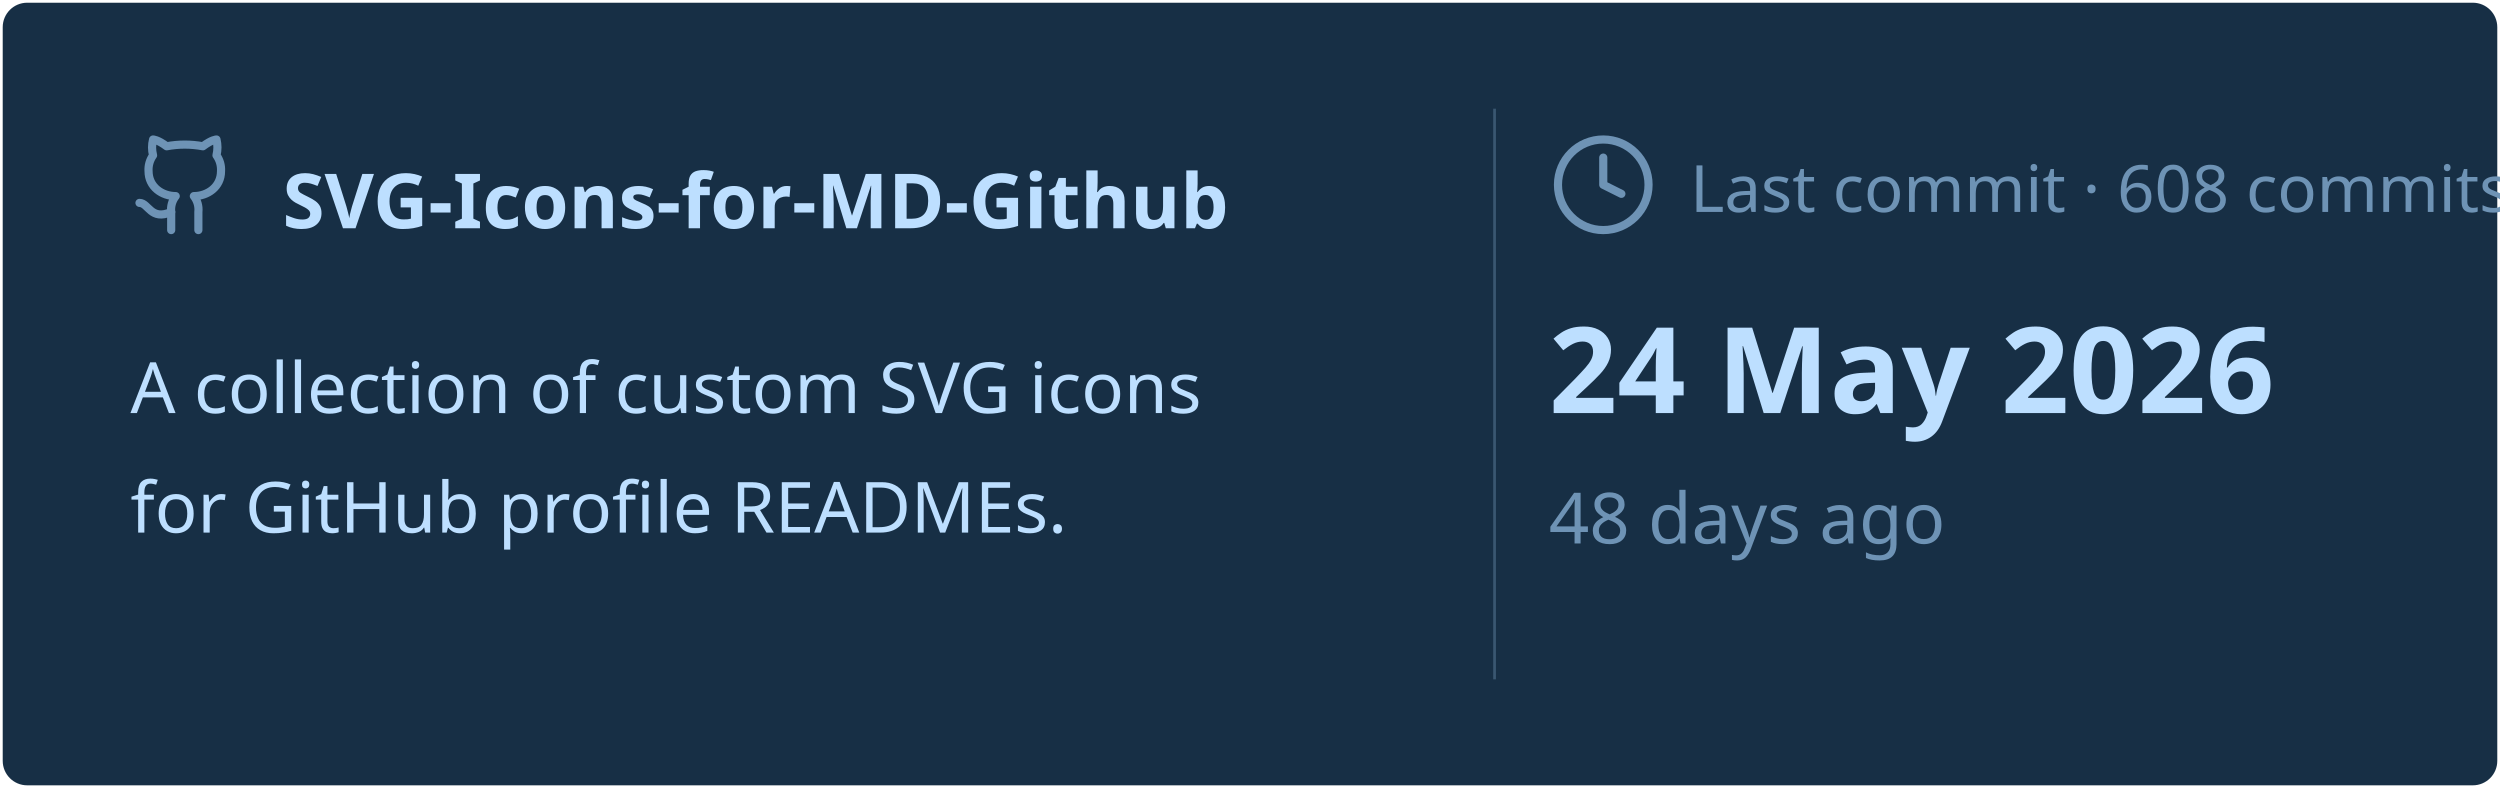
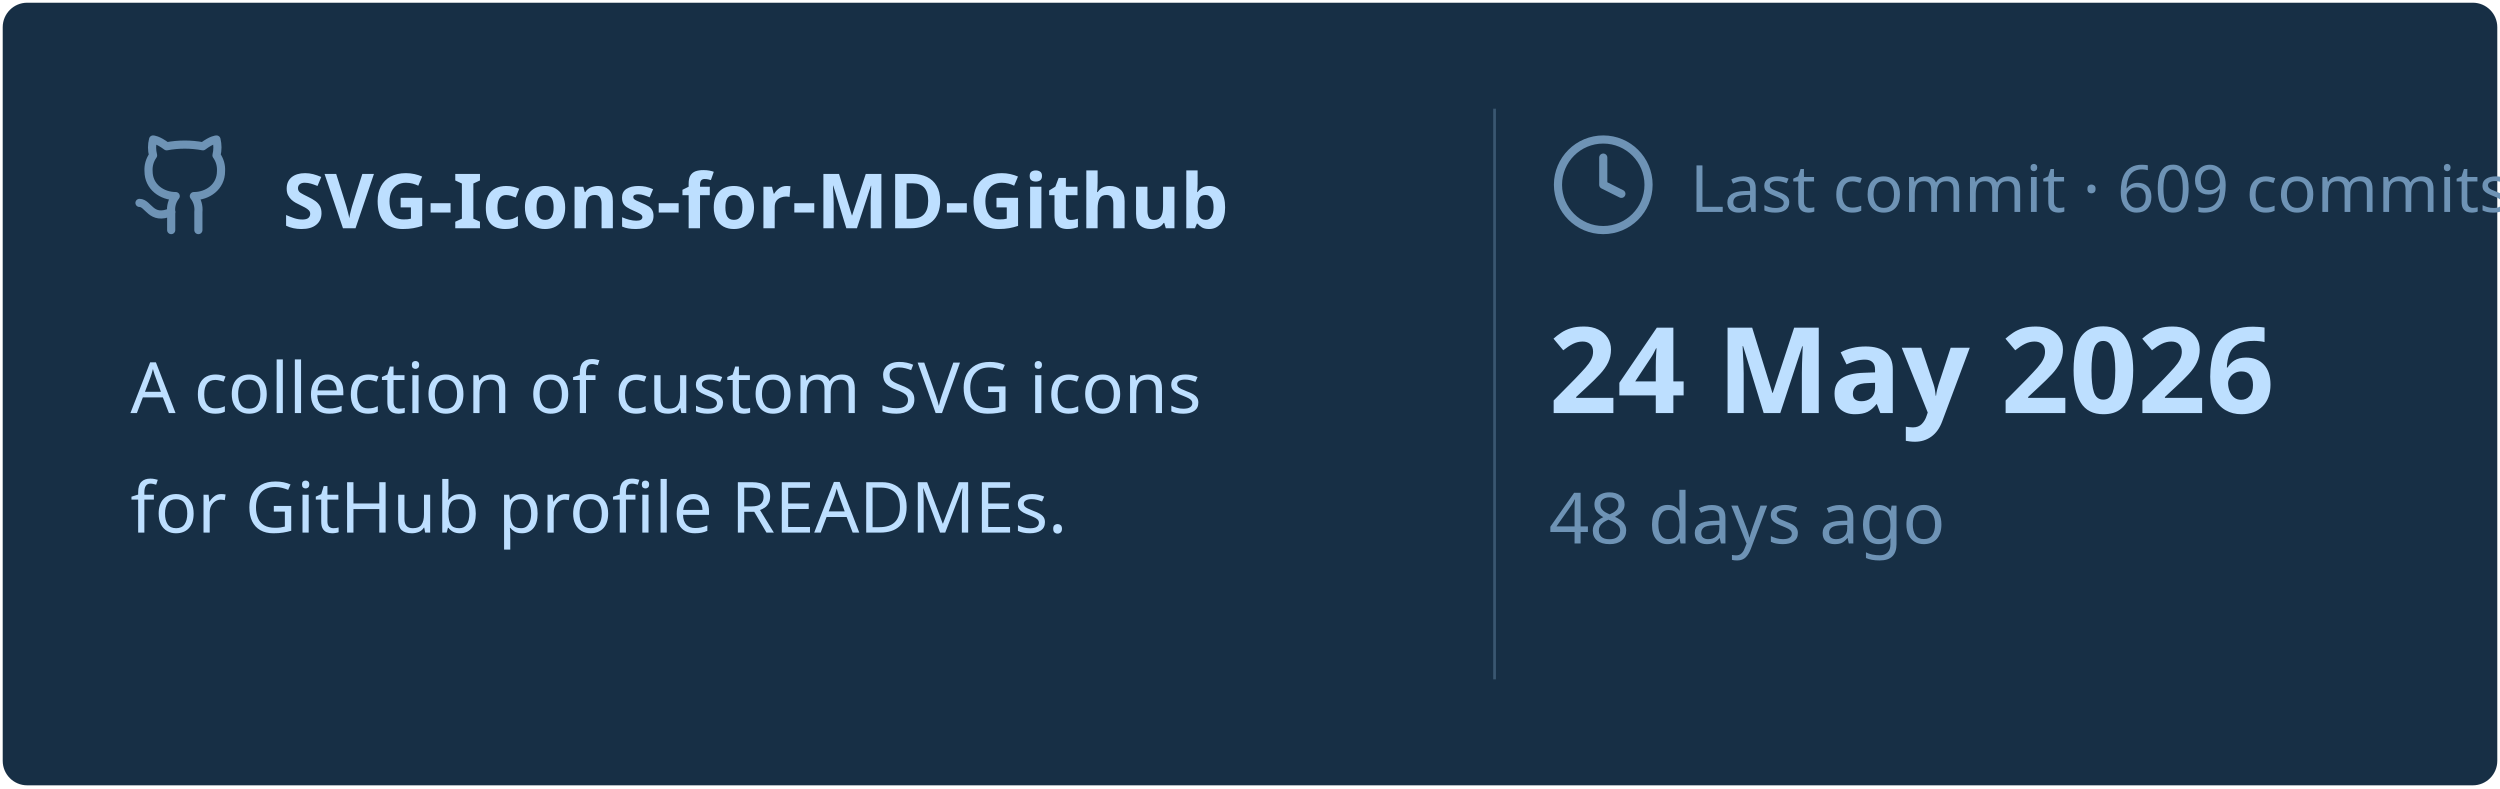
<svg xmlns="http://www.w3.org/2000/svg" viewBox="0 0 460 145" width="460px" height="145px">
  <rect stroke="#000000" stroke-opacity="0" fill="#172F45" rx="4.5" x="0.5" y="0.5" width="459" height="144" />
  <g transform="translate(24, 42)">
    <svg x="0" y="-18" width="20" height="20" viewBox="0 0 24 24" fill="none" stroke="#6E93B5" stroke-width="1.8" stroke-linecap="round" stroke-linejoin="round">
      <path d="M15 22v-4a4.8 4.8 0 0 0-1-3.5c3 0 6-2 6-5.5.08-1.25-.27-2.48-1-3.5.28-1.15.28-2.35 0-3.5 0 0-1 0-3 1.5-2.64-.5-5.36-.5-8 0C6 2 5 2 5 2c-.3 1.15-.3 2.35 0 3.5A5.403 5.403 0 0 0 4 9c0 3.5 3 5.5 6 5.5-.39.49-.68 1.05-.85 1.65-.17.6-.22 1.23-.15 1.85v4" />
      <path d="M9 18c-4.51 2-5-2-7-2" />
    </svg>
    <text x="28" y="0" font-family="&quot;Segoe UI&quot;, Ubuntu, sans-serif" font-size="14" font-weight="700" fill="#BDDFFF">SVG-Icons-for-MD-Github</text>
  </g>
  <text x="24" y="76" font-family="&quot;Segoe UI&quot;, Ubuntu, sans-serif" font-size="13" font-weight="400" fill="#BDDFFF">A collection of custom SVG icons</text>
  <text x="24" y="98" font-family="&quot;Segoe UI&quot;, Ubuntu, sans-serif" font-size="13" font-weight="400" fill="#BDDFFF">for GitHub profile READMEs.</text>
  <line x1="275" y1="20" x2="275" y2="125" stroke="#6E93B5" stroke-width="0.5" stroke-opacity="0.4" />
  <svg x="285" y="24" width="20" height="20" viewBox="0 0 24 24" fill="none" stroke="#6E93B5" stroke-width="1.8" stroke-linecap="round" stroke-linejoin="round">
    <circle cx="12" cy="12" r="10" />
    <polyline points="12 6 12 12 16 14" />
  </svg>
-   <text x="311" y="39" font-family="&quot;Segoe UI&quot;, Ubuntu, sans-serif" font-size="12" font-weight="400" fill="#6E93B5">Last commit · 608 commits</text>
+   <text x="311" y="39" font-family="&quot;Segoe UI&quot;, Ubuntu, sans-serif" font-size="12" font-weight="400" fill="#6E93B5">Last commit · 609 commits</text>
  <text x="285" y="76" font-family="&quot;Segoe UI&quot;, Ubuntu, sans-serif" font-size="22" font-weight="700" fill="#BDDFFF">24 May 2026</text>
  <text x="285" y="100" font-family="&quot;Segoe UI&quot;, Ubuntu, sans-serif" font-size="13" font-weight="400" fill="#6E93B5">48 days ago</text>
</svg>
